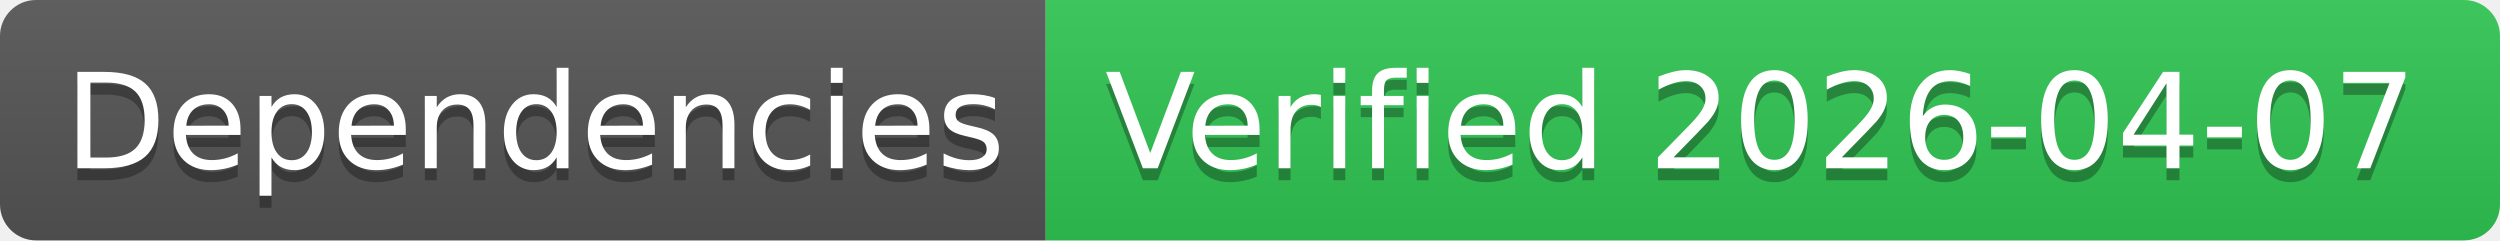
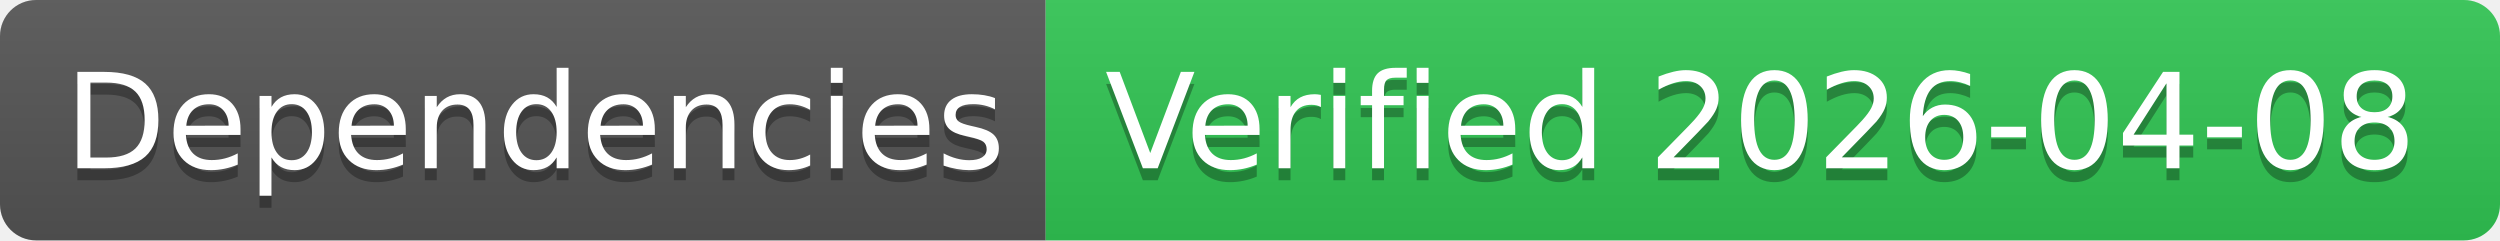
- <svg xmlns="http://www.w3.org/2000/svg" width="208" height="20" role="img" aria-label="Dependencies: Verified 2026-04-07">
+ <svg xmlns="http://www.w3.org/2000/svg" width="208" height="20" role="img" aria-label="Dependencies: Verified 2026-04-08">
  <linearGradient id="s" x2="0" y2="100%">
    <stop offset="0" stop-color="#bbb" stop-opacity=".1" />
    <stop offset="1" stop-opacity=".1" />
  </linearGradient>
  <clipPath id="r">
    <rect width="208" height="20" rx="3" fill="#fff" />
  </clipPath>
  <g clip-path="url(#r)">
    <rect width="87" height="20" fill="#555" />
    <rect x="87" width="121" height="20" fill="#31c653" />
    <rect width="208" height="20" fill="url(#s)" />
  </g>
  <g fill="#fff" text-anchor="middle" font-family="Verdana,Geneva,DejaVu Sans,sans-serif" text-rendering="geometricPrecision" font-size="110">
    <text aria-hidden="true" x="445" y="150" fill="#010101" fill-opacity=".3" transform="scale(.1)" textLength="770">Dependencies</text>
    <text x="445" y="140" transform="scale(.1)" fill="#fff" textLength="770">Dependencies</text>
-     <text aria-hidden="true" x="1465" y="150" fill="#010101" fill-opacity=".3" transform="scale(.1)" textLength="1110">Verified 2026-04-07</text>
-     <text x="1465" y="140" transform="scale(.1)" fill="#fff" textLength="1110">Verified 2026-04-07</text>
+     <text aria-hidden="true" x="1465" y="150" fill="#010101" fill-opacity=".3" transform="scale(.1)" textLength="1110">Verified 2026-04-08</text>
+     <text x="1465" y="140" transform="scale(.1)" fill="#fff" textLength="1110">Verified 2026-04-08</text>
  </g>
</svg>
